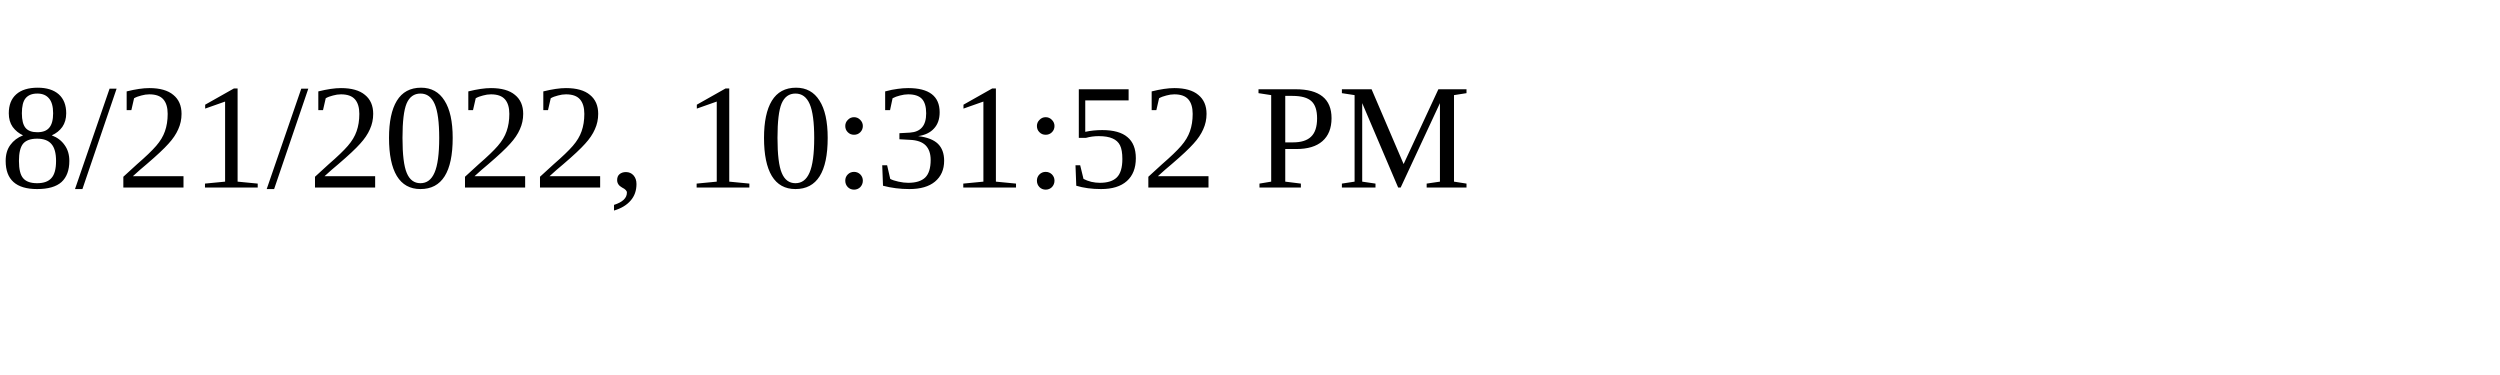
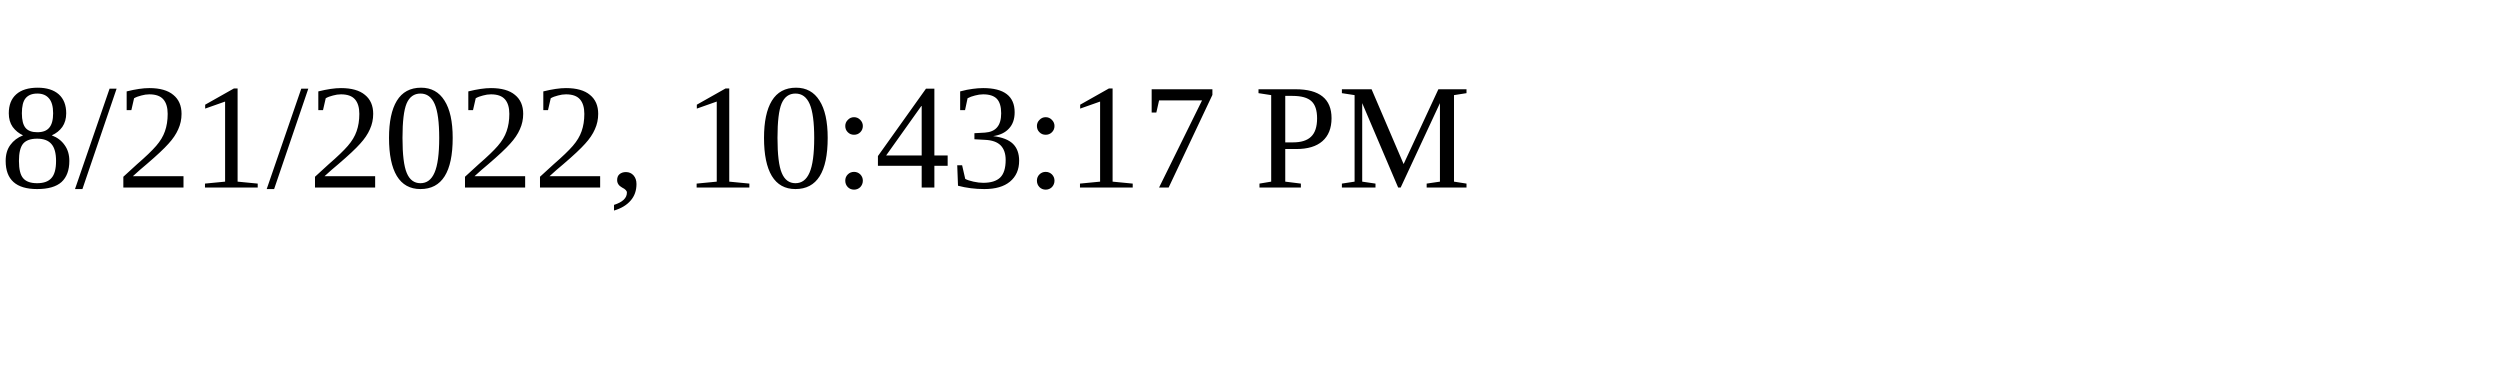
<svg xmlns="http://www.w3.org/2000/svg" height="30" width="200">
-   <text x="0" y="15">8/21/2022, 10:31:52 PM</text>
+   <text x="0" y="15">8/21/2022, 10:43:17 PM</text>
</svg>
